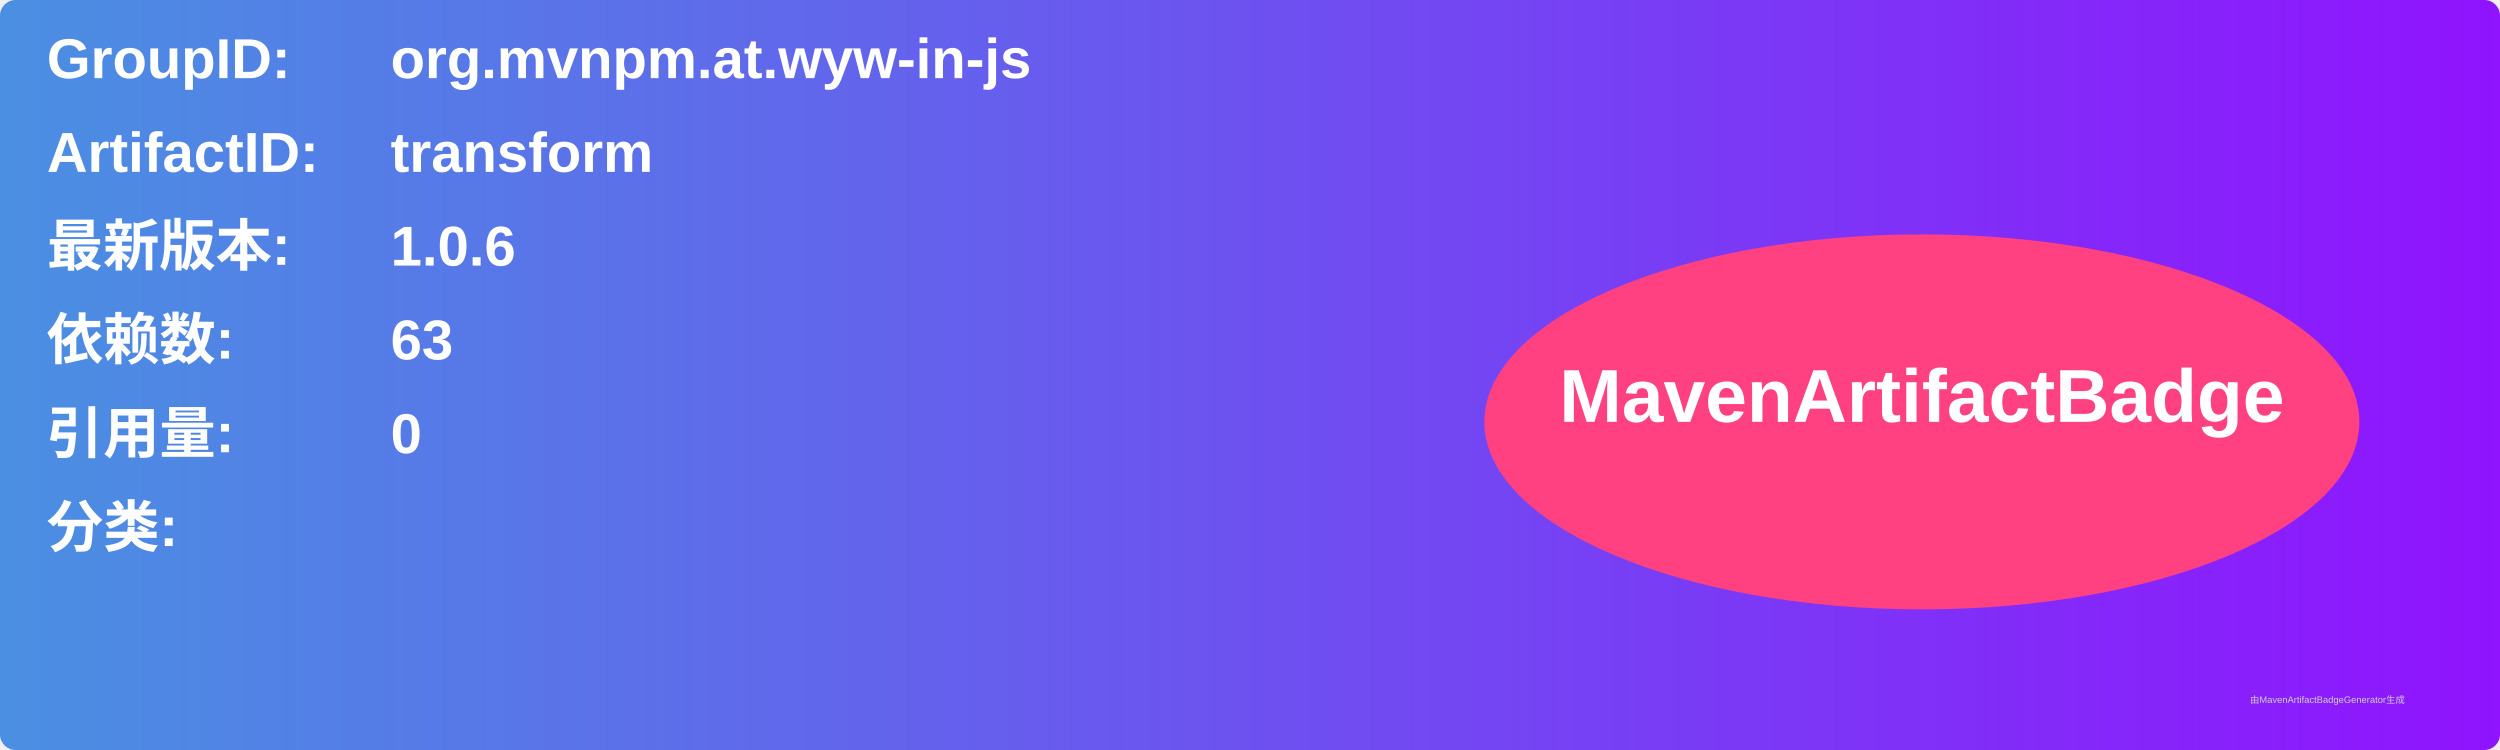
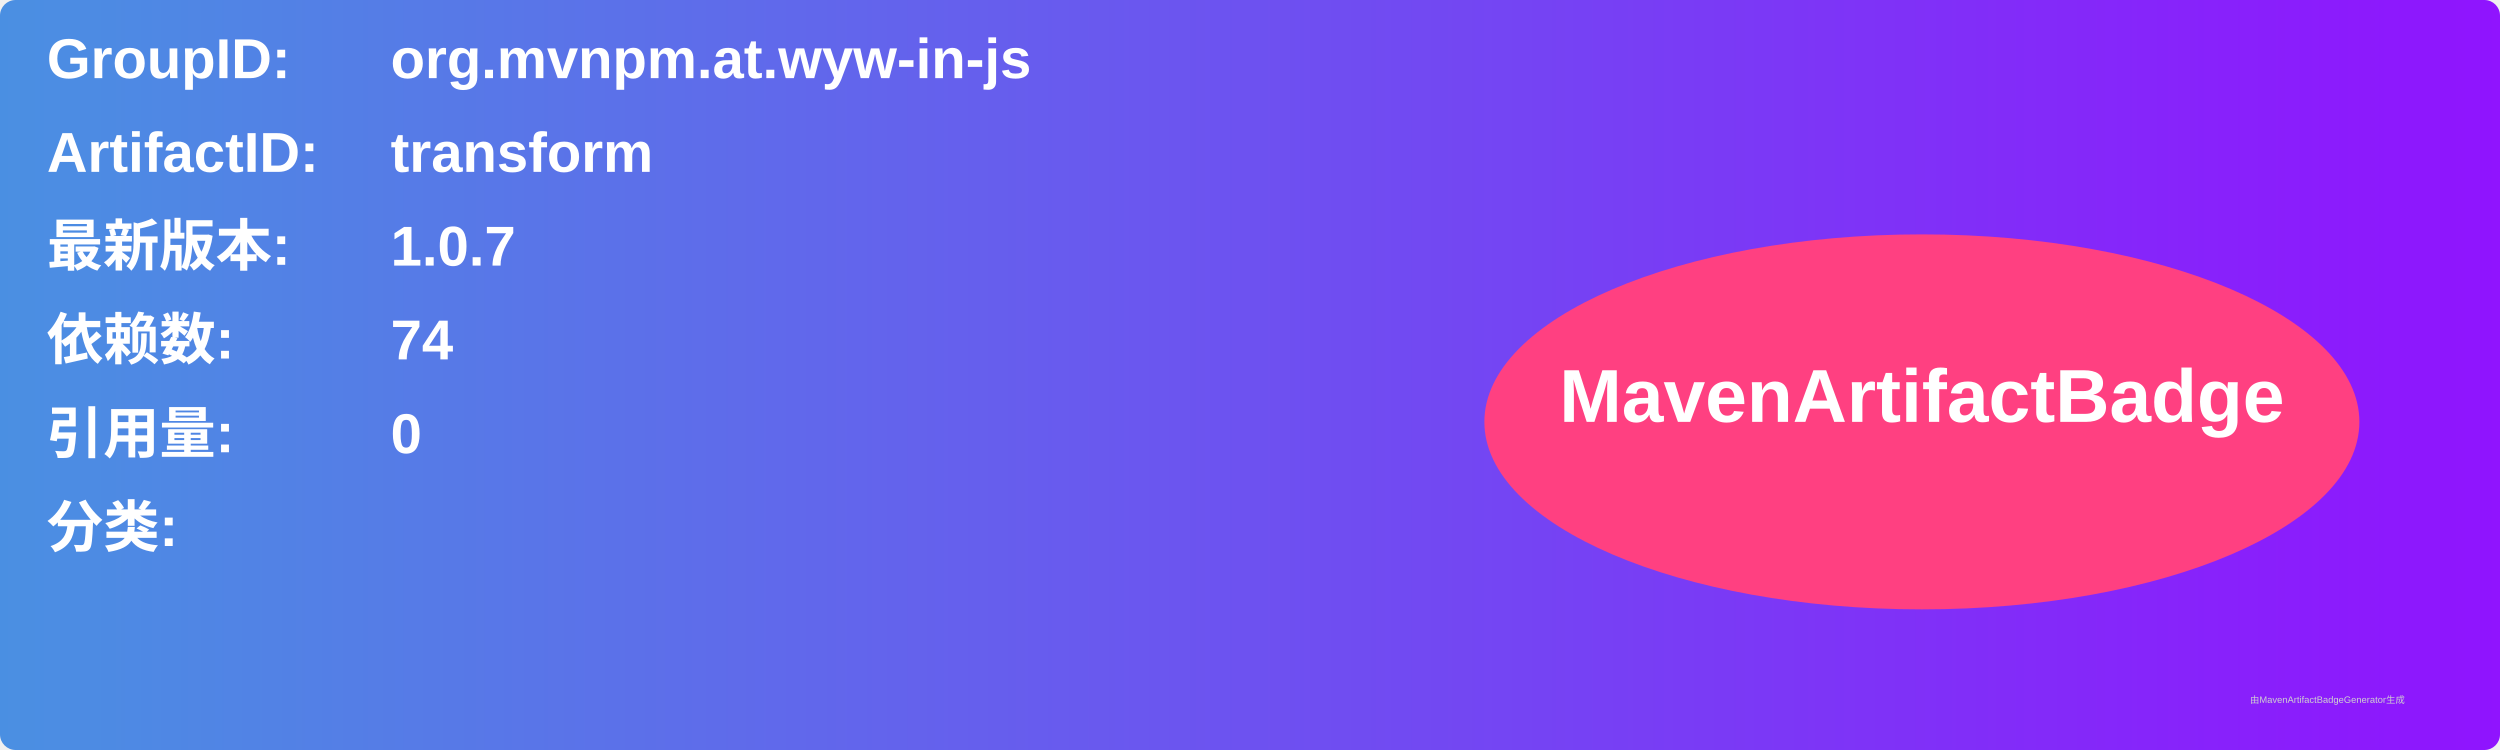
<svg xmlns="http://www.w3.org/2000/svg" width="800" height="240" viewBox="0 0 800 240">
  <linearGradient id="grad" x1="0%" y1="0%" x2="100%" y2="0%">
    <stop offset="0%" stop-color="#4a90e2" />
    <stop offset="100%" stop-color="#9013fe" />
  </linearGradient>
  <rect width="100%" height="100%" rx="5" ry="5" fill="url(#grad)" />
  <g transform="translate(15, 15)">
    <text x="0" y="10" font-family="Arial" font-size="18" fill="white" font-weight="bold" width="260">GroupID:</text>
    <text x="110" y="10" font-family="Arial" font-size="18" fill="white" font-weight="bold" width="460">org.mvnpm.at.wyw-in-js</text>
    <text x="0" y="40" font-family="Arial" font-size="18" fill="white" font-weight="bold" width="260">ArtifactID:</text>
    <text x="110" y="40" font-family="Arial" font-size="18" fill="white" font-weight="bold" width="460">transform</text>
    <text x="0" y="70" font-family="Arial" font-size="18" fill="white" font-weight="bold">最新版本:</text>
    <text x="110" y="70" font-family="Arial" font-size="18" fill="white" font-weight="bold">
-       <tspan font-weight="bold">1.0.6</tspan>
+       <tspan font-weight="bold">1.0.7</tspan>
    </text>
    <text x="0" y="100" font-family="Arial" font-size="18" fill="white" font-weight="bold">依赖数: </text>
    <text x="110" y="100" font-family="Arial" font-size="18" fill="white">
-       <tspan font-weight="bold">63</tspan>
+       <tspan font-weight="bold">74</tspan>
    </text>
    <text x="0" y="130" font-family="Arial" font-size="18" fill="white" font-weight="bold">引用量: </text>
    <text x="110" y="130" font-family="Arial" font-size="18" fill="white">
      <tspan font-weight="bold">0</tspan>
    </text>
    <text x="0" y="160" font-family="Arial" font-size="18" fill="white" font-weight="bold">分类:</text>
    <text x="10" y="190" font-family="Arial" font-size="10" fill="white">
      <tspan font-weight="bold" />
    </text>
    <ellipse cx="600" cy="120" rx="140" ry="60" fill="#ff4081" />
    <text x="600" y="120" text-anchor="middle" font-family="Arial" font-size="24" fill="white" font-weight="bold">MavenArtifactBadge</text>
  </g>
  <text x="720" y="225" font-family="Arial" font-size="3" fill="#d0d0d0">由MavenArtifactBadgeGenerator生成</text>
</svg>
